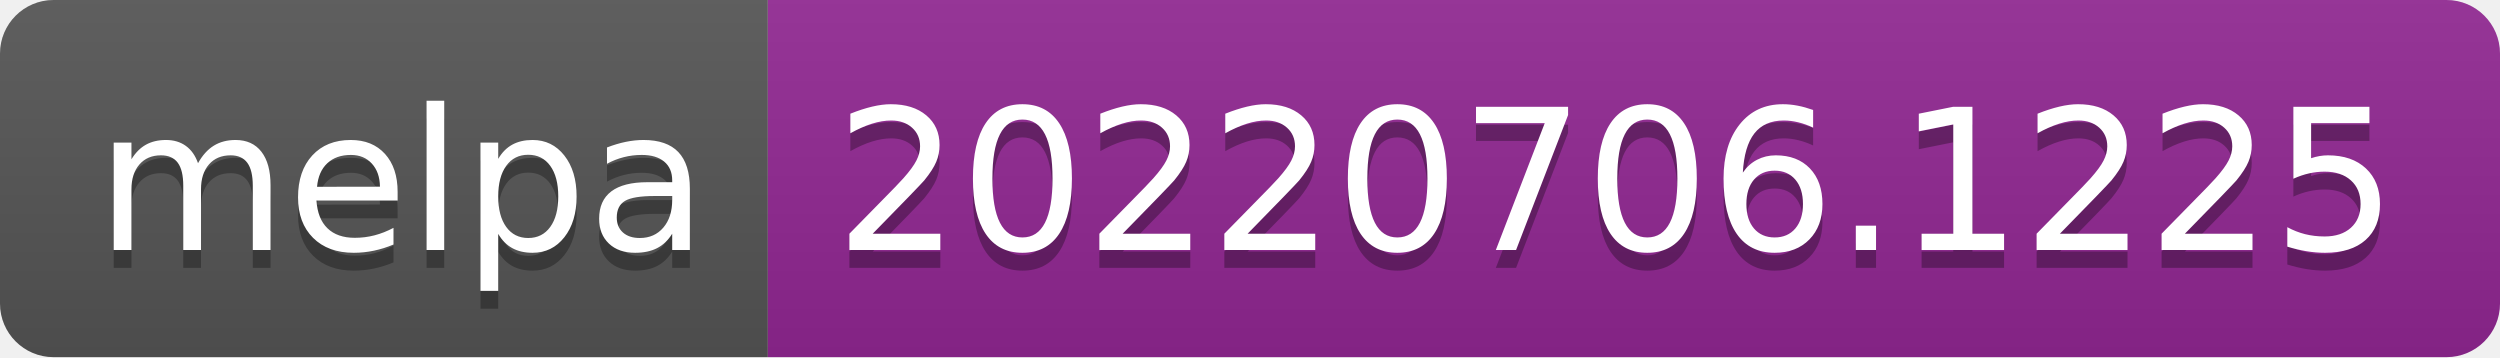
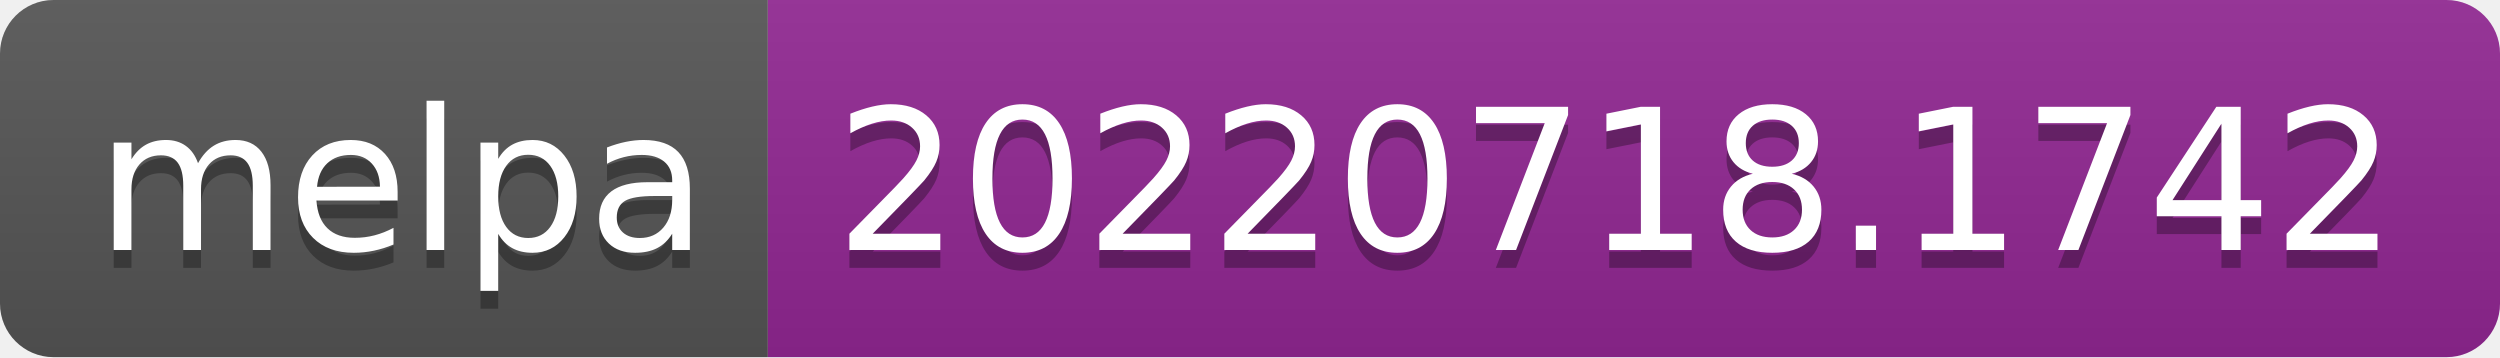
- <svg xmlns="http://www.w3.org/2000/svg" width="140" height="20" role="img" aria-label="melpa: 20220706.1225">
+ <svg xmlns="http://www.w3.org/2000/svg" width="140" height="20" role="img" aria-label="melpa: 20220718.1742">
  <linearGradient id="s" x2="0" y2="100%">
    <stop offset="0" stop-color="#bbb" stop-opacity=".1" />
    <stop offset="1" stop-opacity=".1" />
  </linearGradient>
  <clipPath id="r">
    <rect width="140" height="20" rx="3" fill="#fff" />
  </clipPath>
  <g clip-path="url(#r)">
    <rect width="43" height="20" fill="#555" />
    <rect x="43" width="97" height="20" fill="#922793" />
    <rect width="140" height="20" fill="url(#s)" />
  </g>
  <g fill="#fff" text-anchor="middle" font-family="Verdana,Geneva,DejaVu Sans,sans-serif" text-rendering="geometricPrecision" font-size="110">
    <text aria-hidden="true" x="225" y="150" fill="#010101" fill-opacity=".3" transform="scale(.1)" textLength="330">melpa</text>
    <text x="225" y="140" transform="scale(.1)" fill="#fff" textLength="330">melpa</text>
-     <text aria-hidden="true" x="905" y="150" fill="#010101" fill-opacity=".3" transform="scale(.1)" textLength="870">20220706.1225</text>
-     <text x="905" y="140" transform="scale(.1)" fill="#fff" textLength="870">20220706.1225</text>
+     <text aria-hidden="true" x="905" y="150" fill="#010101" fill-opacity=".3" transform="scale(.1)" textLength="870">20220718.1742</text>
+     <text x="905" y="140" transform="scale(.1)" fill="#fff" textLength="870">20220718.1742</text>
  </g>
</svg>
